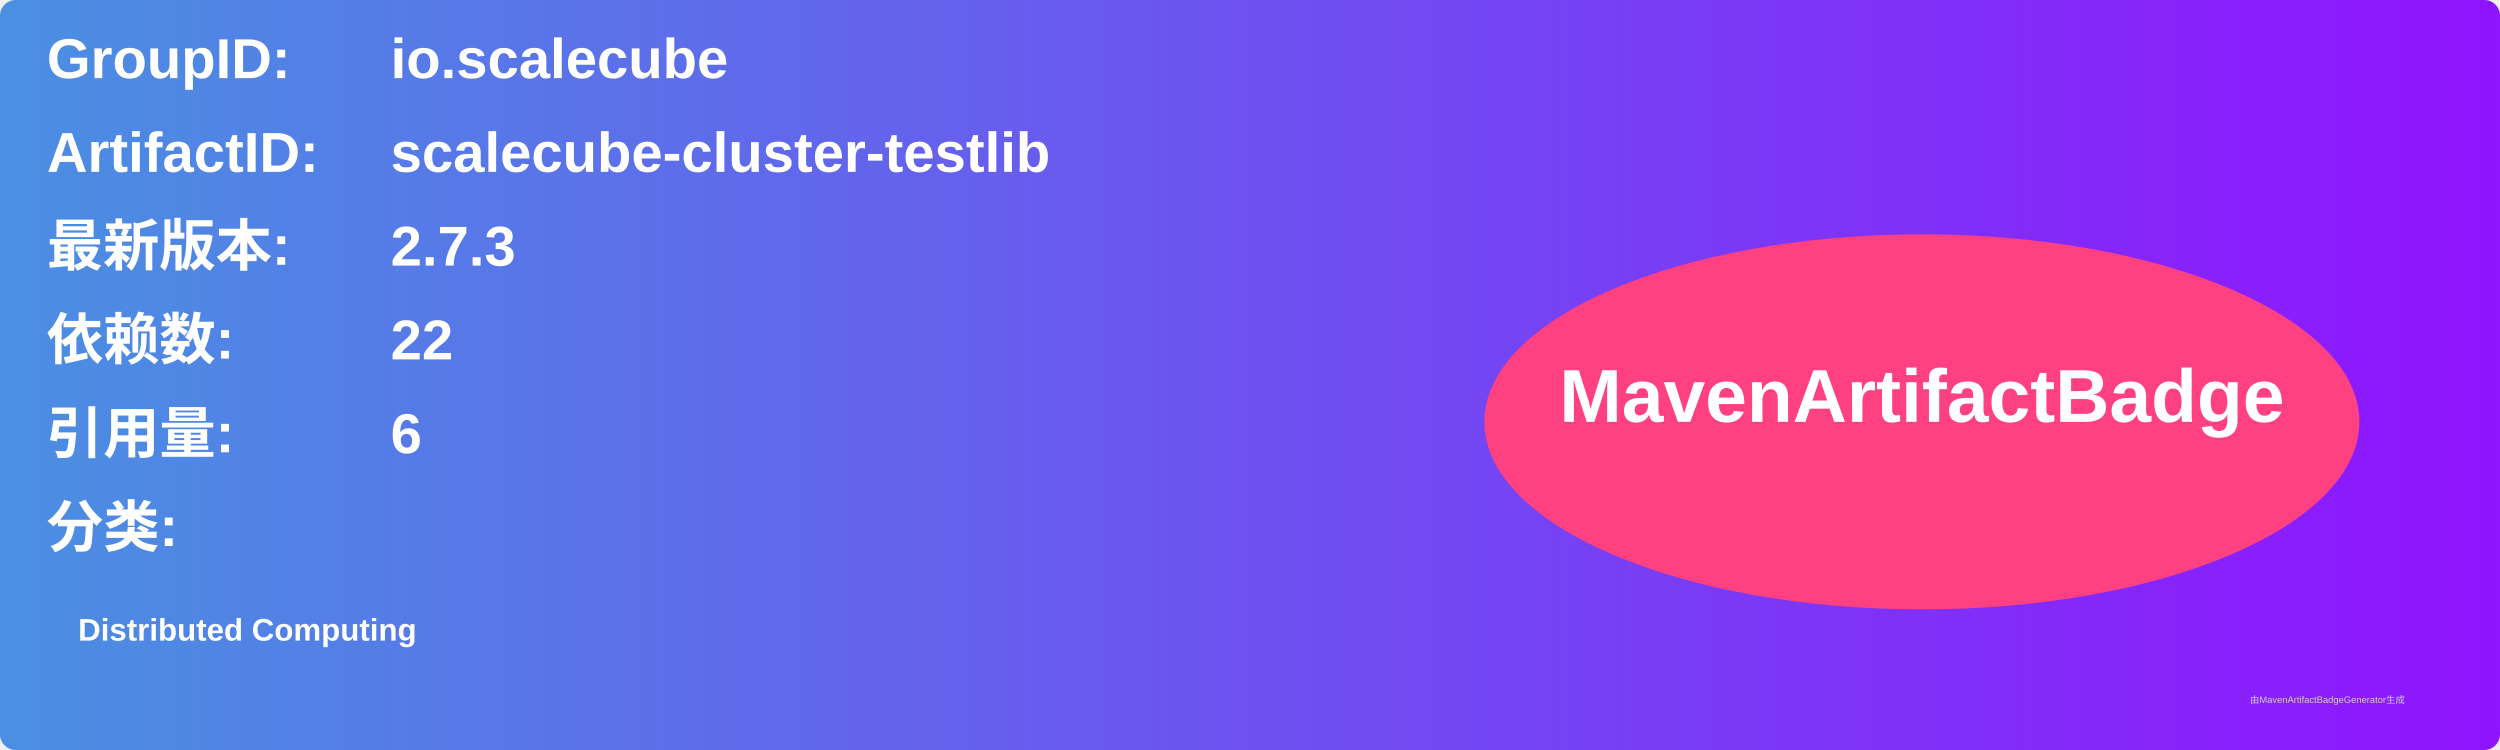
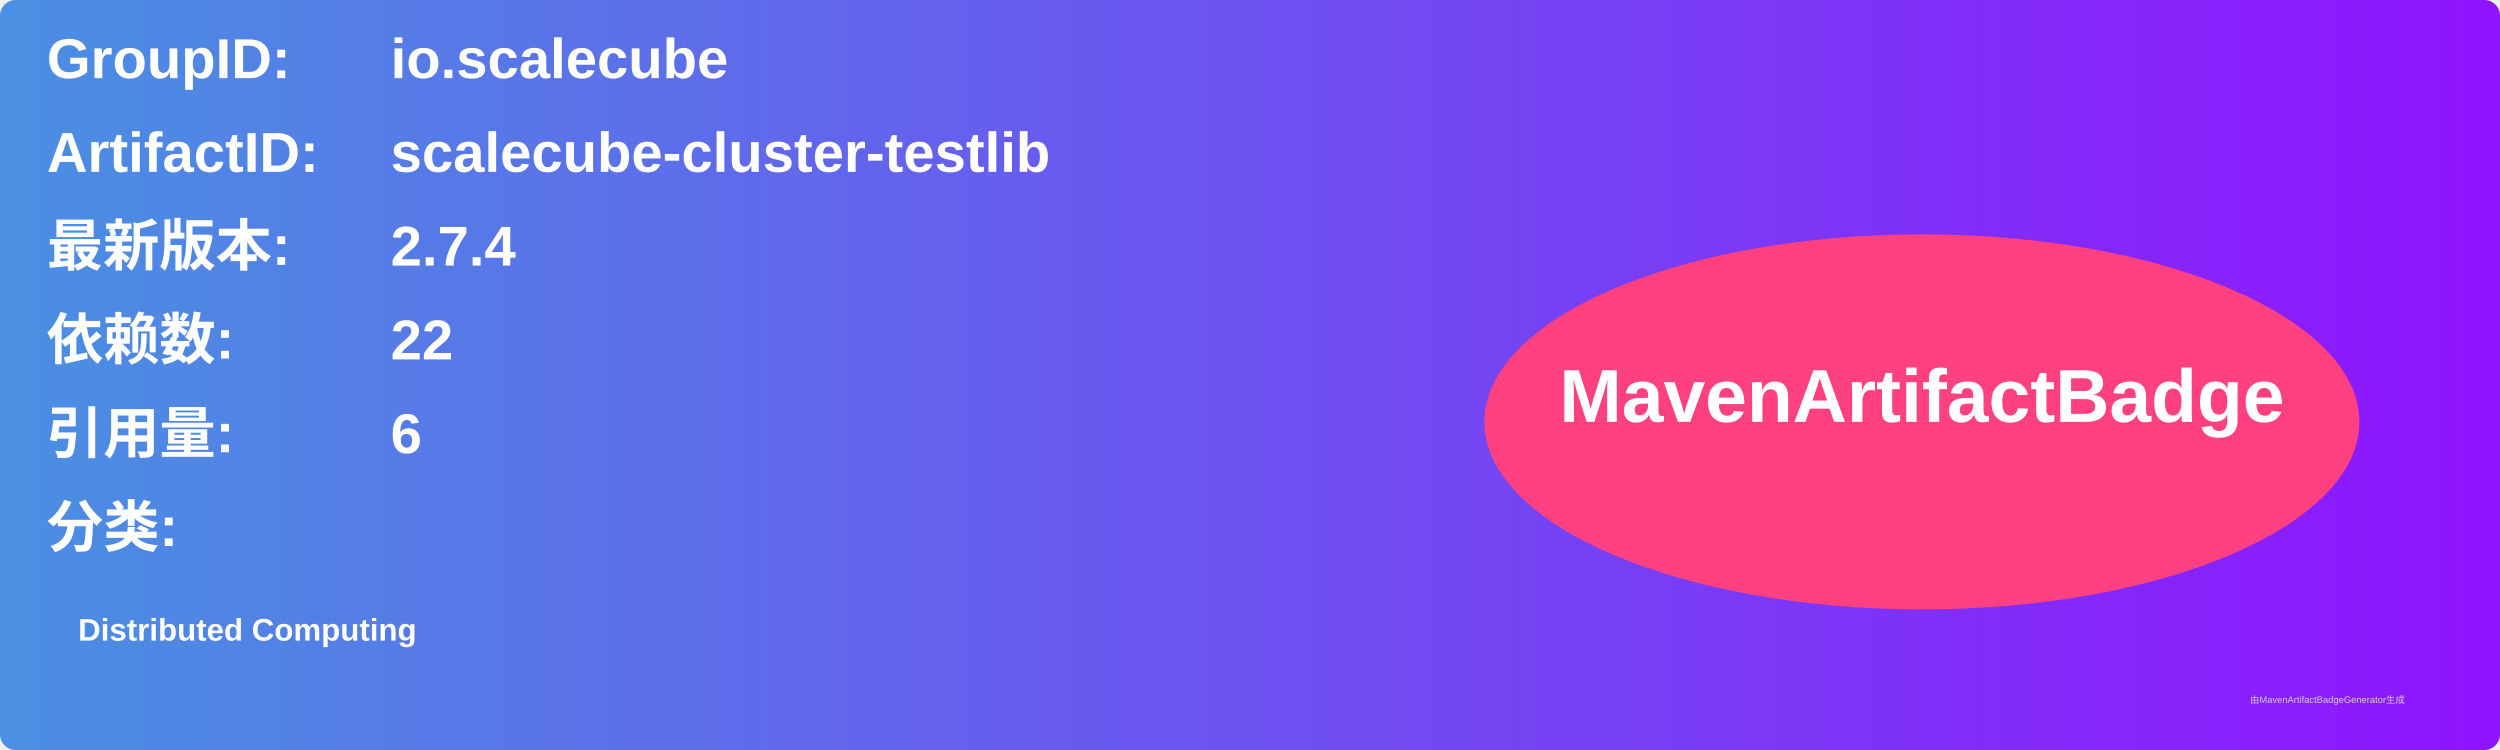
<svg xmlns="http://www.w3.org/2000/svg" width="800" height="240" viewBox="0 0 800 240">
  <linearGradient id="grad" x1="0%" y1="0%" x2="100%" y2="0%">
    <stop offset="0%" stop-color="#4a90e2" />
    <stop offset="100%" stop-color="#9013fe" />
  </linearGradient>
  <rect width="100%" height="100%" rx="5" ry="5" fill="url(#grad)" />
  <g transform="translate(15, 15)">
    <text x="0" y="10" font-family="Arial" font-size="18" fill="white" font-weight="bold" width="260">GroupID:</text>
    <text x="110" y="10" font-family="Arial" font-size="18" fill="white" font-weight="bold" width="460">io.scalecube</text>
    <text x="0" y="40" font-family="Arial" font-size="18" fill="white" font-weight="bold" width="260">ArtifactID:</text>
    <text x="110" y="40" font-family="Arial" font-size="18" fill="white" font-weight="bold" width="460">scalecube-cluster-testlib</text>
    <text x="0" y="70" font-family="Arial" font-size="18" fill="white" font-weight="bold">最新版本:</text>
    <text x="110" y="70" font-family="Arial" font-size="18" fill="white" font-weight="bold">
-       <tspan font-weight="bold">2.7.3</tspan>
+       <tspan font-weight="bold">2.7.4</tspan>
    </text>
    <text x="0" y="100" font-family="Arial" font-size="18" fill="white" font-weight="bold">依赖数: </text>
    <text x="110" y="100" font-family="Arial" font-size="18" fill="white">
      <tspan font-weight="bold">22</tspan>
    </text>
    <text x="0" y="130" font-family="Arial" font-size="18" fill="white" font-weight="bold">引用量: </text>
    <text x="110" y="130" font-family="Arial" font-size="18" fill="white">
      <tspan font-weight="bold">6</tspan>
    </text>
    <text x="0" y="160" font-family="Arial" font-size="18" fill="white" font-weight="bold">分类:</text>
    <text x="10" y="190" font-family="Arial" font-size="10" fill="white">
      <tspan font-weight="bold">Distributed Computing</tspan>
    </text>
    <ellipse cx="600" cy="120" rx="140" ry="60" fill="#ff4081" />
    <text x="600" y="120" text-anchor="middle" font-family="Arial" font-size="24" fill="white" font-weight="bold">MavenArtifactBadge</text>
  </g>
  <text x="720" y="225" font-family="Arial" font-size="3" fill="#d0d0d0">由MavenArtifactBadgeGenerator生成</text>
</svg>
